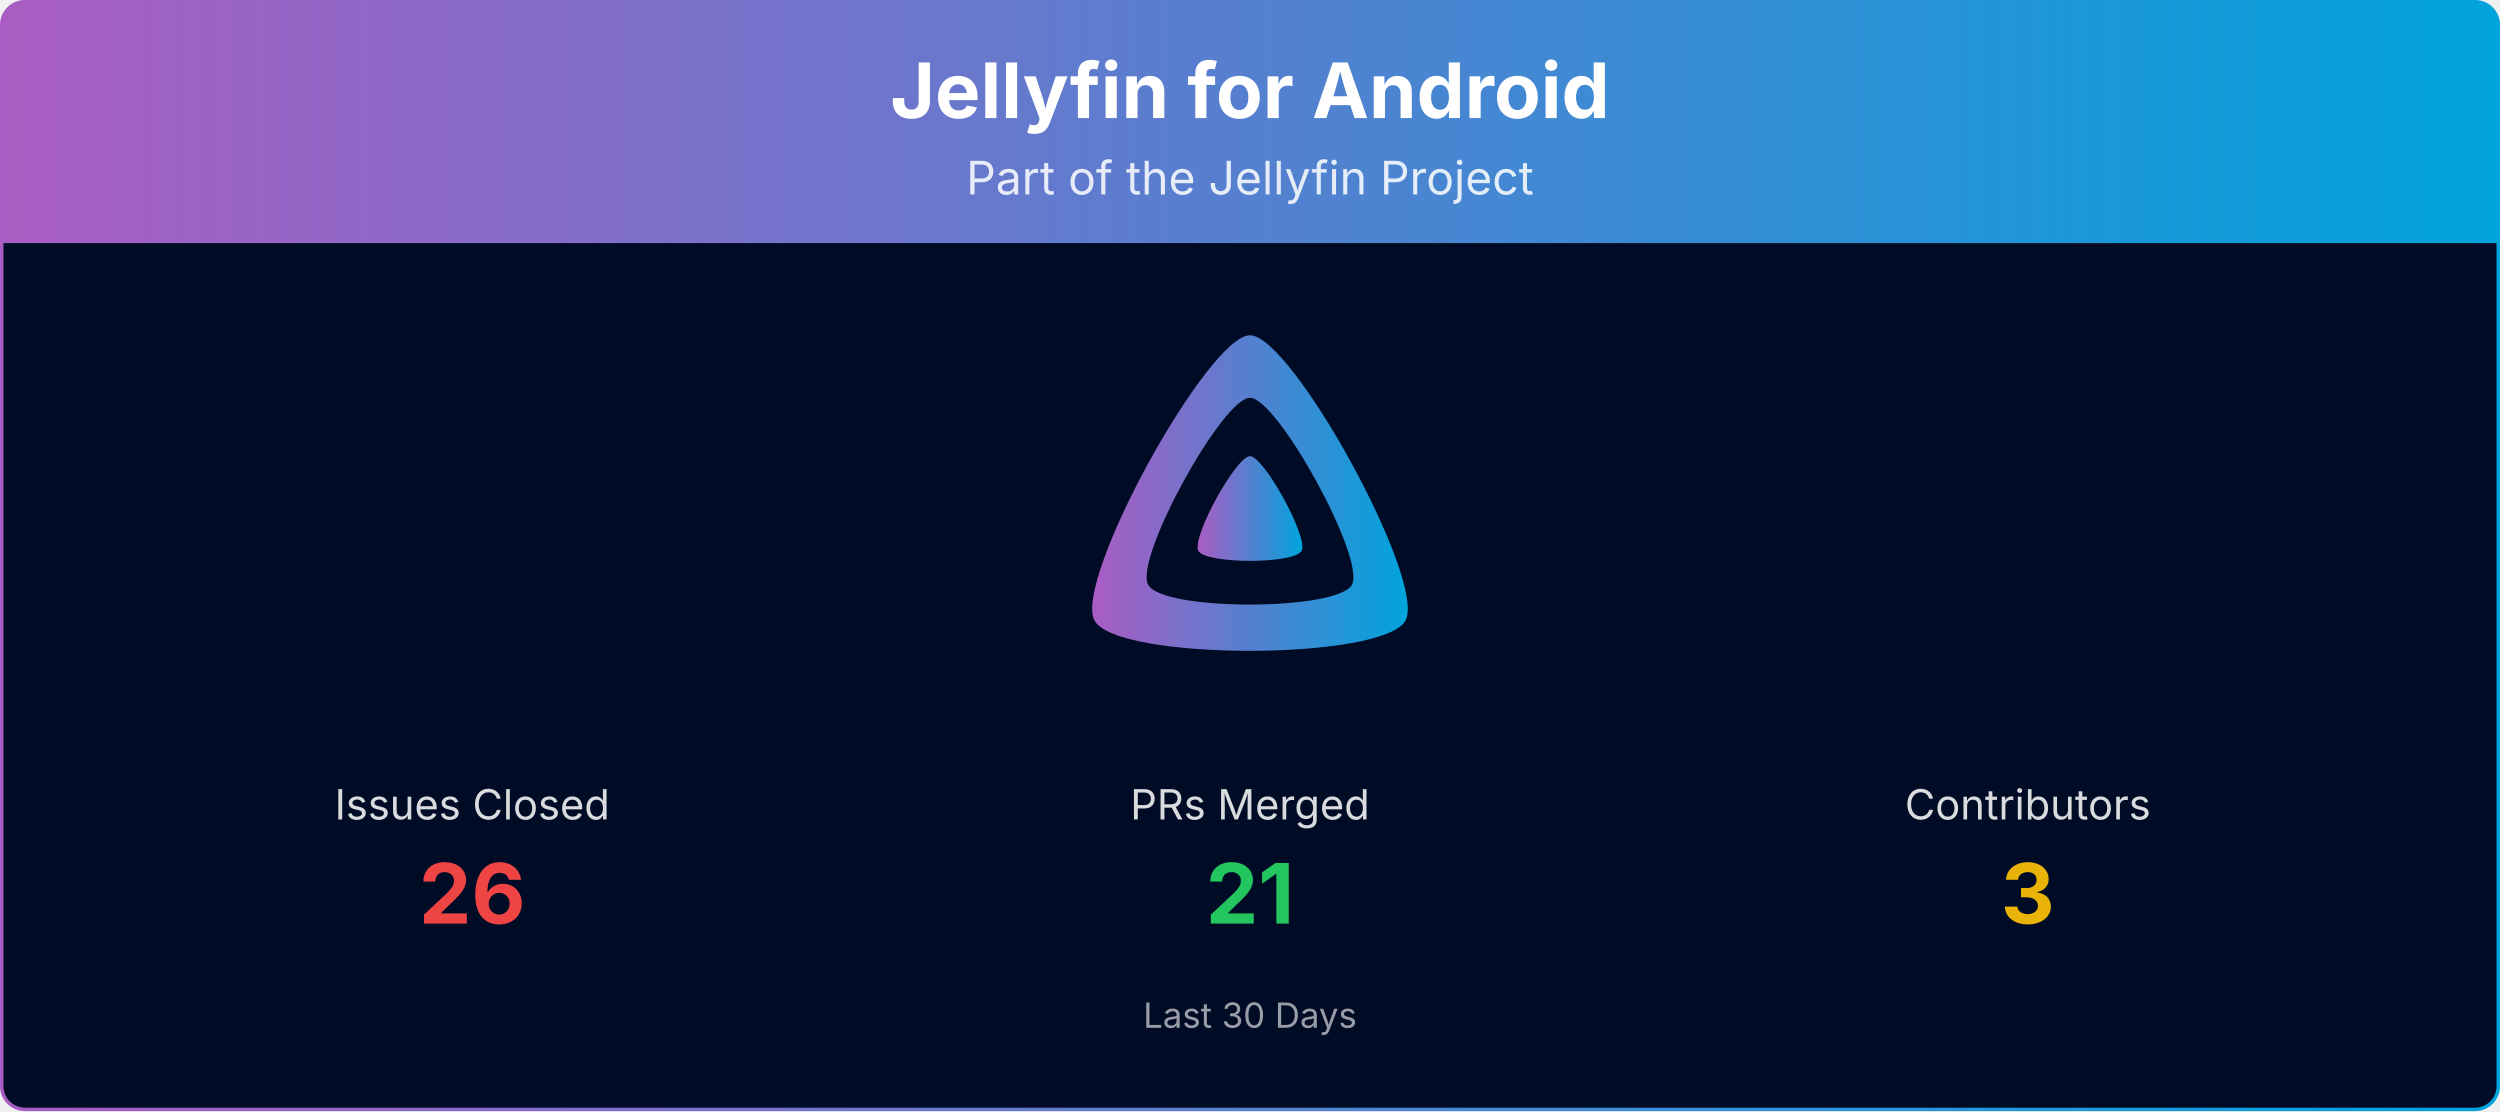
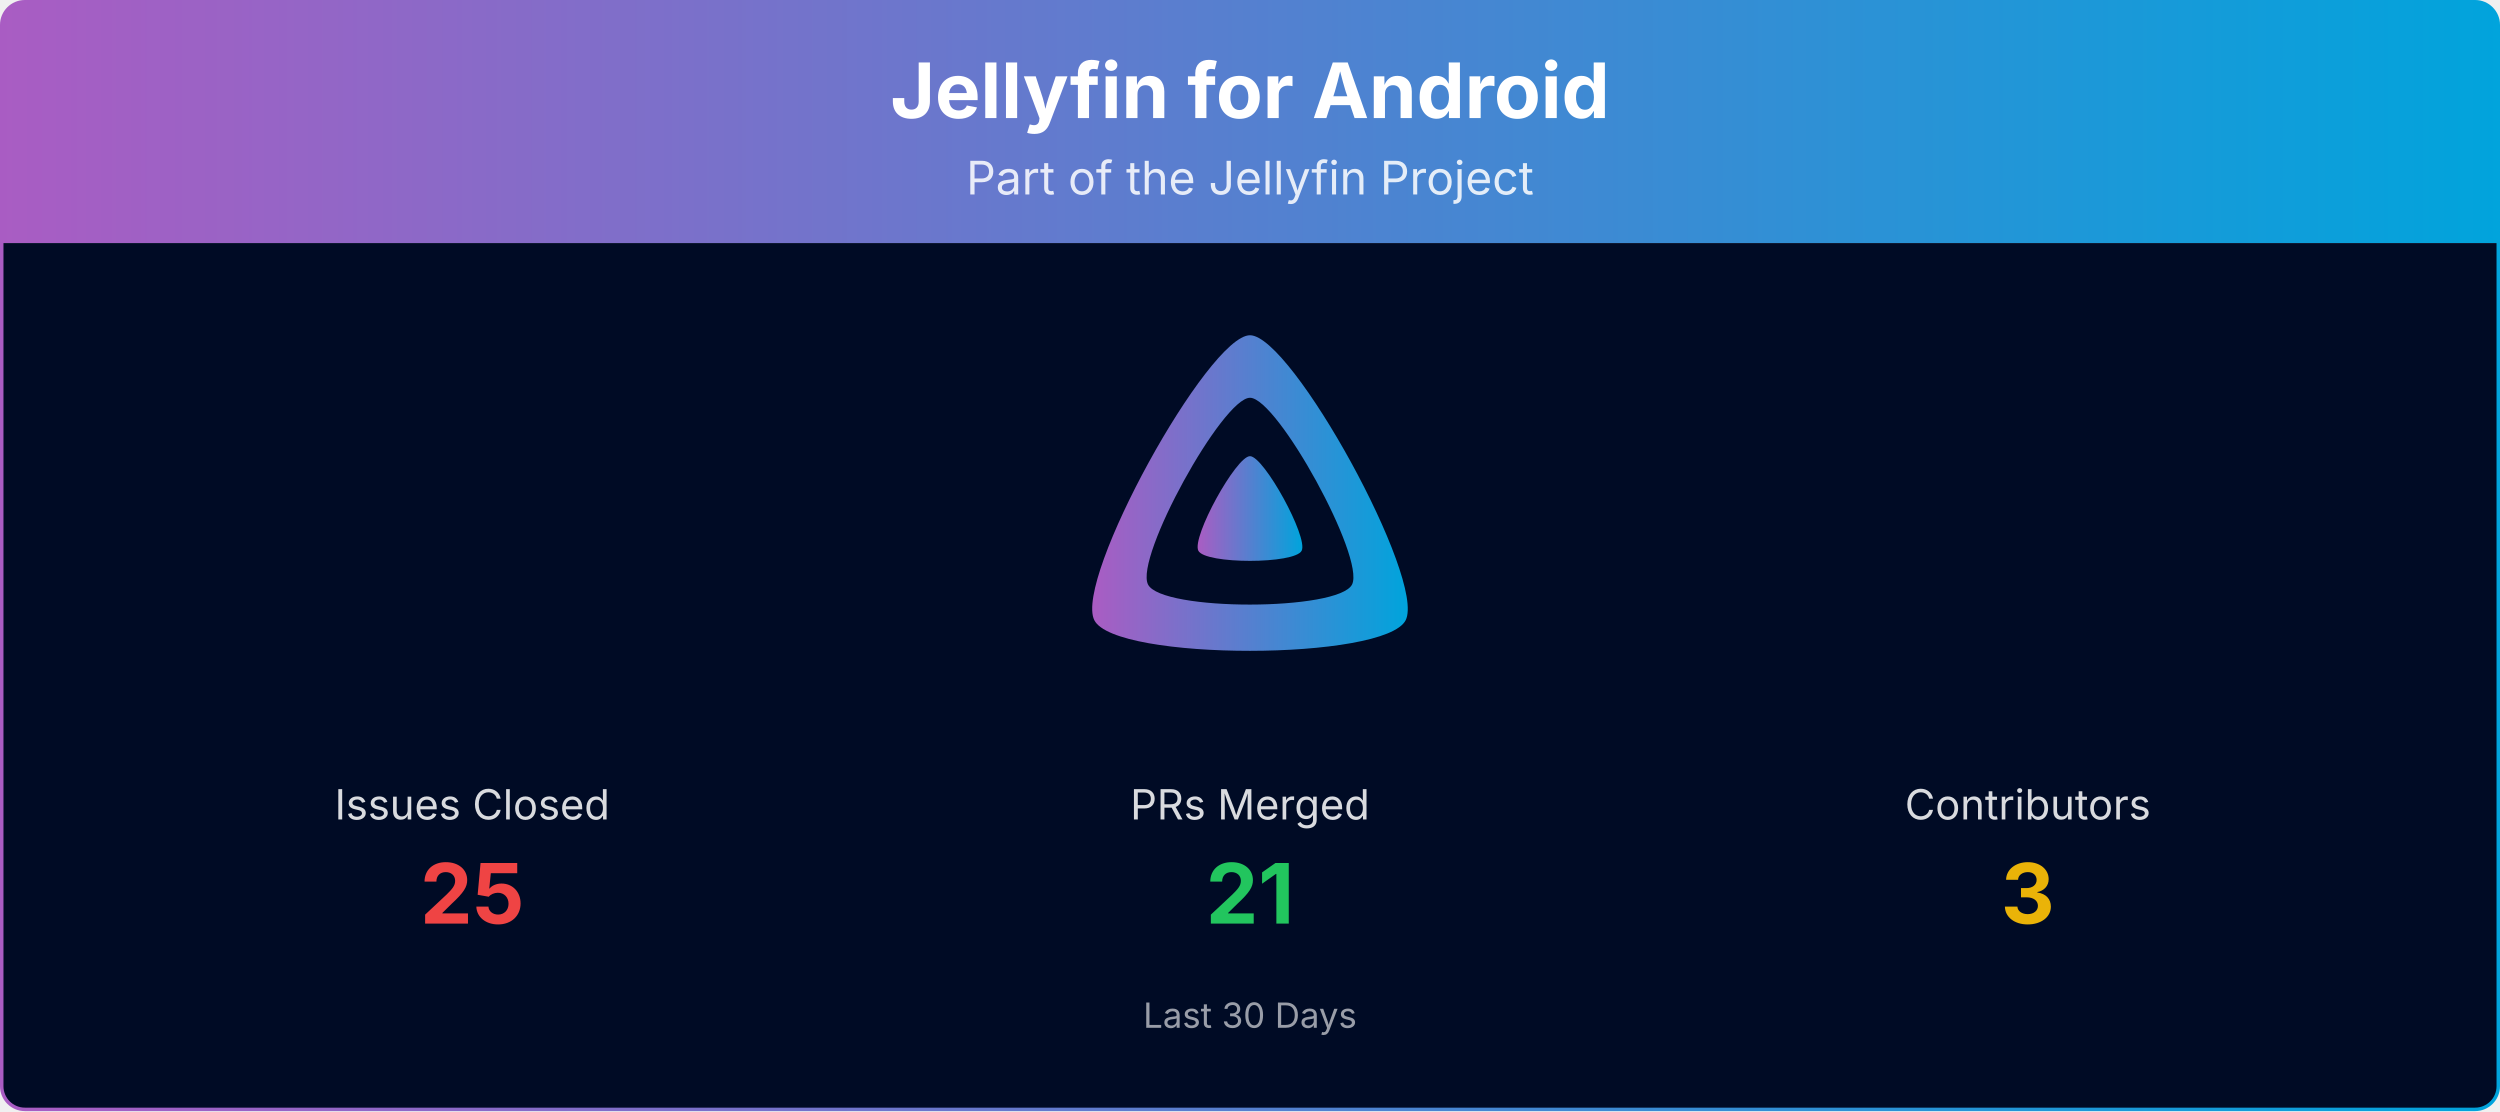
<svg xmlns="http://www.w3.org/2000/svg" viewBox="0 0 1080 480" width="100%" role="img" aria-label="Jellyfin for Android">
  <defs>
    <linearGradient id="banner-jellyfin-android-grad" x1="0" y1="0" x2="1" y2="0">
      <stop offset="0%" stop-color="#AA5CC3" />
      <stop offset="100%" stop-color="#00A4DC" />
    </linearGradient>
    <clipPath id="banner-jellyfin-android-grad-clip">
      <rect x="0.75" y="0.75" width="1078.5" height="478.5" rx="10" ry="10" />
    </clipPath>
  </defs>
  <g clip-path="url(#banner-jellyfin-android-grad-clip)">
    <path d="M0.75,10.75 A10.0,10.0 0 0 1 10.75,0.75 L1069.25,0.75 A10.0,10.0 0 0 1 1079.25,10.75 L1079.25,105.00 L0.75,105.00 Z" fill="url(#banner-jellyfin-android-grad)" />
    <text x="540.0" y="51" text-anchor="middle" font-size="33" font-weight="700" font-family="Plus Jakarta Sans, system-ui, -apple-system, Segoe UI, sans-serif" fill="#ffffff">Jellyfin for Android</text>
    <text x="540.0" y="84" text-anchor="middle" font-size="20" font-family="Plus Jakarta Sans, system-ui, -apple-system, Segoe UI, sans-serif" fill="#ffffff" opacity="0.85">Part of the Jellyfin Project</text>
    <rect x="0.75" y="105" width="1078.5" height="374.25" fill="#000b25" />
    <g transform="translate(465.00,138.00) scale(0.29297)">
      <path fill="url(#banner-jellyfin-android-grad)" fill-rule="evenodd" d="M256,23.3c-61.6,0-259.8,359.4-229.6,420.1s429.3,60,459.2,0S317.6,23.3,256,23.3zM406.5,390.8c-19.6,39.3-281.1,39.8-300.9,0s110.1-275.3,150.4-275.3S426.1,351.4,406.5,390.8z" />
      <path fill="url(#banner-jellyfin-android-grad)" d="M256,201.6c-20.4,0-86.2,119.3-76.2,139.4s142.5,19.9,152.4,0S276.5,201.6,256,201.6z" />
    </g>
    <text x="204.0" y="354.0" text-anchor="middle" font-size="18" font-family="Plus Jakarta Sans, system-ui, -apple-system, Segoe UI, sans-serif" fill="#ffffff" opacity="0.85">Issues Closed</text>
-     <text x="204.0" y="399.0" text-anchor="middle" font-size="36" font-weight="700" font-family="Plus Jakarta Sans, system-ui, -apple-system, Segoe UI, sans-serif" fill="#ef4444">26</text>
+     <text x="204.0" y="399.0" text-anchor="middle" font-size="36" font-weight="700" font-family="Plus Jakarta Sans, system-ui, -apple-system, Segoe UI, sans-serif" fill="#ef4444">25</text>
    <text x="540.0" y="354.0" text-anchor="middle" font-size="18" font-family="Plus Jakarta Sans, system-ui, -apple-system, Segoe UI, sans-serif" fill="#ffffff" opacity="0.85">PRs Merged</text>
    <text x="540.0" y="399.0" text-anchor="middle" font-size="36" font-weight="700" font-family="Plus Jakarta Sans, system-ui, -apple-system, Segoe UI, sans-serif" fill="#22c55e">21</text>
    <text x="876.0" y="354.0" text-anchor="middle" font-size="18" font-family="Plus Jakarta Sans, system-ui, -apple-system, Segoe UI, sans-serif" fill="#ffffff" opacity="0.85">Contributors</text>
    <text x="876.0" y="399.0" text-anchor="middle" font-size="36" font-weight="700" font-family="Plus Jakarta Sans, system-ui, -apple-system, Segoe UI, sans-serif" fill="#eab308">3</text>
    <text x="540.0" y="444.0" text-anchor="middle" font-size="15" font-family="Plus Jakarta Sans, system-ui, -apple-system, Segoe UI, sans-serif" fill="#ffffff" opacity="0.6">Last 30 Days</text>
  </g>
  <rect x="0.75" y="0.75" width="1078.5" height="478.5" rx="10" ry="10" fill="none" stroke="url(#banner-jellyfin-android-grad)" stroke-width="1.5" />
</svg>
